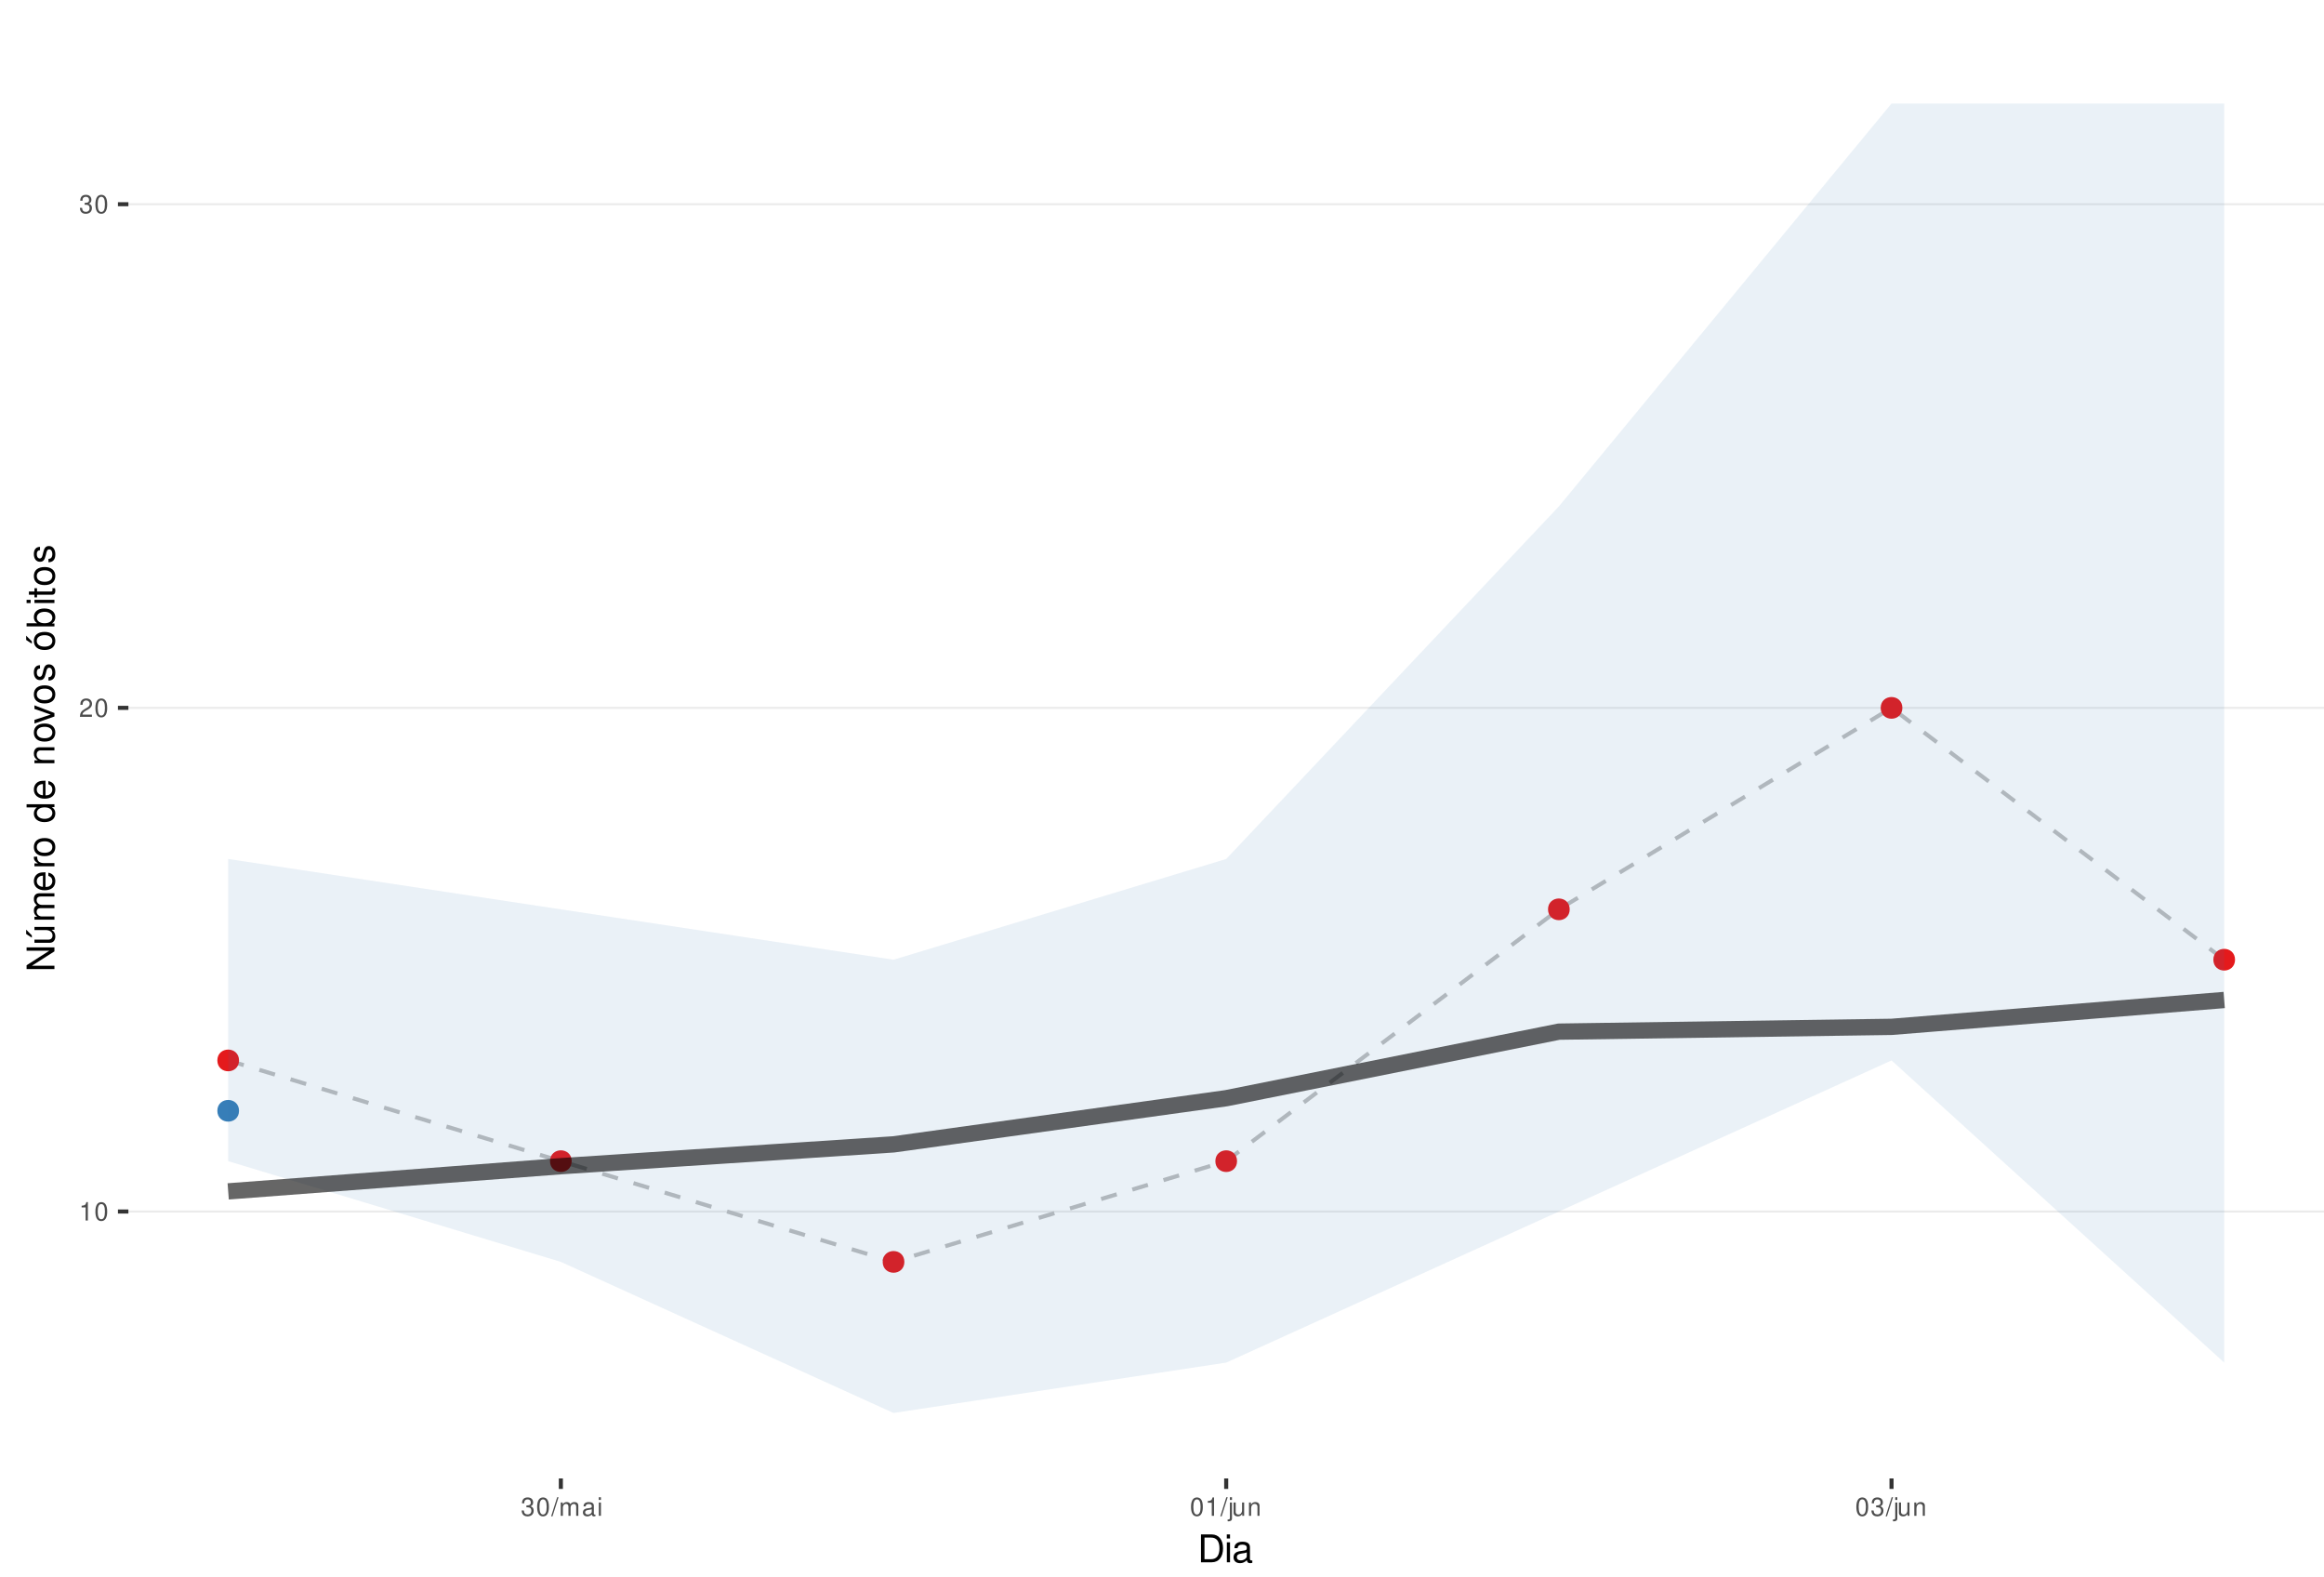
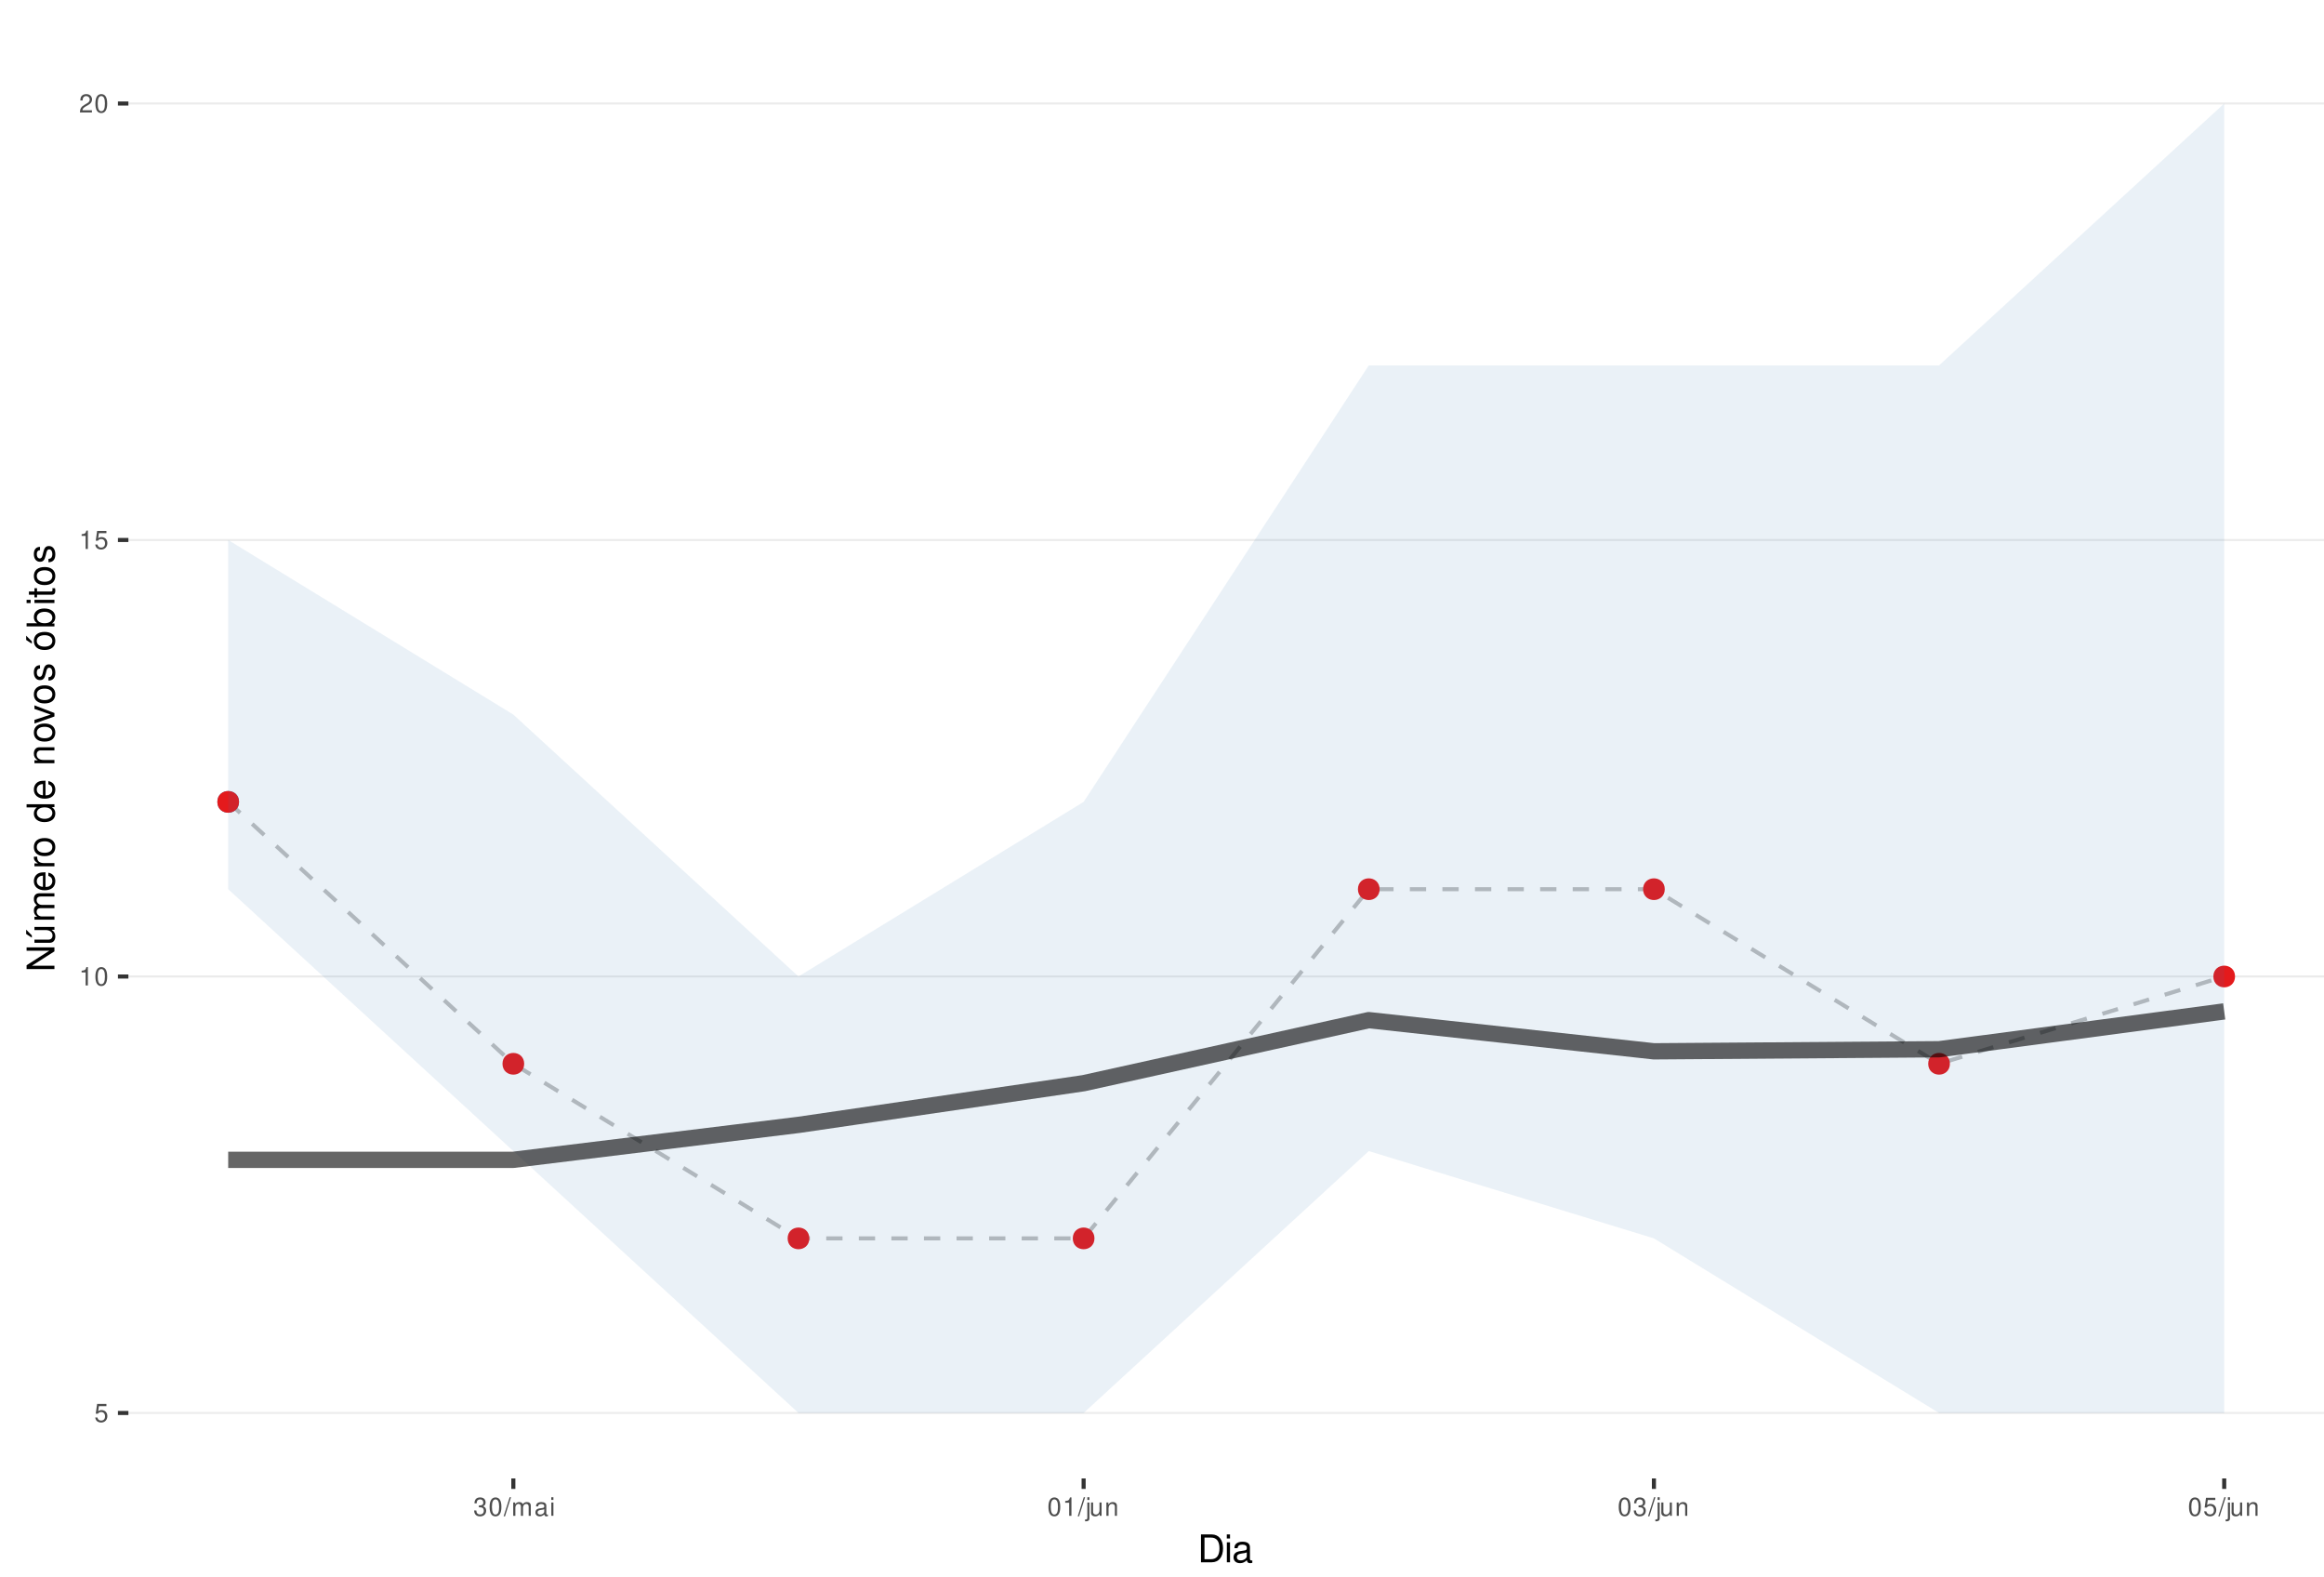
<svg xmlns="http://www.w3.org/2000/svg" xmlns:xlink="http://www.w3.org/1999/xlink" width="609pt" height="413pt" viewBox="0 0 609 413" version="1.1">
  <defs>
    <g>
      <symbol overflow="visible" id="glyph0-0">
        <path style="stroke:none;" d="" />
      </symbol>
      <symbol overflow="visible" id="glyph0-1">
+         <path style="stroke:none;" d="M 3.172 -4.719 L 0.734 -4.719 L 0.375 -2.156 L 0.922 -2.156 C 1.188 -2.469 1.422 -2.594 1.797 -2.594 C 2.422 -2.594 2.812 -2.156 2.812 -1.453 C 2.812 -0.781 2.422 -0.359 1.781 -0.359 C 1.266 -0.359 0.953 -0.625 0.812 -1.156 L 0.234 -1.156 C 0.312 -0.766 0.375 -0.578 0.516 -0.406 C 0.781 -0.047 1.266 0.156 1.797 0.156 C 2.75 0.156 3.422 -0.547 3.422 -1.531 C 3.422 -2.469 2.797 -3.109 1.891 -3.109 C 1.562 -3.109 1.297 -3.016 1.016 -2.828 L 1.203 -4.141 L 3.172 -4.141 Z M 3.172 -4.719 " />
+       </symbol>
+       <symbol overflow="visible" id="glyph0-2">
        <path style="stroke:none;" d="M 1.719 -3.422 L 1.719 0 L 2.312 0 L 2.312 -4.812 L 1.922 -4.812 C 1.719 -4.078 1.578 -3.969 0.672 -3.859 L 0.672 -3.422 Z M 1.719 -3.422 " />
      </symbol>
-       <symbol overflow="visible" id="glyph0-2">
+       <symbol overflow="visible" id="glyph0-3">
        <path style="stroke:none;" d="M 1.828 -4.812 C 1.391 -4.812 0.984 -4.609 0.75 -4.281 C 0.438 -3.859 0.281 -3.219 0.281 -2.328 C 0.281 -0.703 0.812 0.156 1.828 0.156 C 2.828 0.156 3.375 -0.703 3.375 -2.297 C 3.375 -3.219 3.234 -3.844 2.922 -4.281 C 2.672 -4.625 2.281 -4.812 1.828 -4.812 Z M 1.828 -4.297 C 2.469 -4.297 2.781 -3.641 2.781 -2.344 C 2.781 -0.969 2.469 -0.328 1.812 -0.328 C 1.203 -0.328 0.891 -1 0.891 -2.328 C 0.891 -3.641 1.203 -4.297 1.828 -4.297 Z M 1.828 -4.297 " />
      </symbol>
-       <symbol overflow="visible" id="glyph0-3">
+       <symbol overflow="visible" id="glyph0-4">
        <path style="stroke:none;" d="M 3.375 -0.578 L 0.891 -0.578 C 0.938 -0.984 1.156 -1.234 1.734 -1.578 L 2.406 -1.953 C 3.062 -2.328 3.406 -2.812 3.406 -3.406 C 3.406 -3.812 3.234 -4.188 2.969 -4.438 C 2.688 -4.688 2.344 -4.812 1.891 -4.812 C 1.297 -4.812 0.844 -4.594 0.578 -4.188 C 0.422 -3.938 0.344 -3.641 0.328 -3.141 L 0.922 -3.141 C 0.938 -3.469 0.984 -3.672 1.062 -3.828 C 1.219 -4.125 1.516 -4.297 1.875 -4.297 C 2.406 -4.297 2.797 -3.906 2.797 -3.391 C 2.797 -3.016 2.578 -2.672 2.156 -2.438 L 1.547 -2.078 C 0.562 -1.516 0.281 -1.062 0.219 0 L 3.375 0 Z M 3.375 -0.578 " />
      </symbol>
-       <symbol overflow="visible" id="glyph0-4">
+       <symbol overflow="visible" id="glyph0-5">
        <path style="stroke:none;" d="M 1.469 -2.219 L 1.797 -2.219 C 2.422 -2.219 2.766 -1.922 2.766 -1.344 C 2.766 -0.734 2.406 -0.359 1.797 -0.359 C 1.156 -0.359 0.844 -0.688 0.797 -1.391 L 0.219 -1.391 C 0.234 -1.016 0.312 -0.766 0.422 -0.547 C 0.672 -0.078 1.125 0.156 1.766 0.156 C 2.75 0.156 3.375 -0.438 3.375 -1.344 C 3.375 -1.953 3.141 -2.297 2.562 -2.484 C 3.016 -2.672 3.234 -3 3.234 -3.484 C 3.234 -4.312 2.688 -4.812 1.797 -4.812 C 0.844 -4.812 0.328 -4.281 0.312 -3.266 L 0.906 -3.266 C 0.906 -3.547 0.938 -3.719 1 -3.875 C 1.141 -4.141 1.438 -4.297 1.797 -4.297 C 2.312 -4.297 2.625 -3.984 2.625 -3.469 C 2.625 -3.125 2.516 -2.922 2.25 -2.812 C 2.094 -2.75 1.875 -2.719 1.469 -2.703 Z M 1.469 -2.219 " />
      </symbol>
-       <symbol overflow="visible" id="glyph0-5">
+       <symbol overflow="visible" id="glyph0-6">
        <path style="stroke:none;" d="M 1.531 -4.859 L -0.047 0.141 L 0.312 0.141 L 1.891 -4.859 Z M 1.531 -4.859 " />
      </symbol>
-       <symbol overflow="visible" id="glyph0-6">
+       <symbol overflow="visible" id="glyph0-7">
        <path style="stroke:none;" d="M 0.469 -3.484 L 0.469 0 L 1.031 0 L 1.031 -2.188 C 1.031 -2.703 1.391 -3.109 1.844 -3.109 C 2.25 -3.109 2.484 -2.844 2.484 -2.406 L 2.484 0 L 3.047 0 L 3.047 -2.188 C 3.047 -2.703 3.422 -3.109 3.875 -3.109 C 4.266 -3.109 4.516 -2.844 4.516 -2.406 L 4.516 0 L 5.078 0 L 5.078 -2.609 C 5.078 -3.234 4.719 -3.594 4.062 -3.594 C 3.594 -3.594 3.312 -3.453 2.984 -3.062 C 2.781 -3.422 2.5 -3.594 2.047 -3.594 C 1.578 -3.594 1.266 -3.422 0.984 -3 L 0.984 -3.484 Z M 0.469 -3.484 " />
      </symbol>
-       <symbol overflow="visible" id="glyph0-7">
+       <symbol overflow="visible" id="glyph0-8">
        <path style="stroke:none;" d="M 3.562 -0.328 C 3.5 -0.312 3.469 -0.312 3.438 -0.312 C 3.25 -0.312 3.141 -0.406 3.141 -0.578 L 3.141 -2.641 C 3.141 -3.25 2.688 -3.594 1.828 -3.594 C 1.312 -3.594 0.906 -3.438 0.672 -3.188 C 0.516 -3 0.453 -2.797 0.438 -2.453 L 0.984 -2.453 C 1.031 -2.875 1.297 -3.078 1.812 -3.078 C 2.312 -3.078 2.594 -2.891 2.594 -2.562 L 2.594 -2.406 C 2.578 -2.172 2.469 -2.078 2.016 -2.031 C 1.219 -1.922 1.109 -1.891 0.891 -1.812 C 0.484 -1.641 0.281 -1.328 0.281 -0.875 C 0.281 -0.25 0.719 0.156 1.422 0.156 C 1.859 0.156 2.219 0 2.609 -0.359 C 2.656 0 2.828 0.156 3.188 0.156 C 3.297 0.156 3.375 0.141 3.562 0.094 Z M 2.594 -1.094 C 2.594 -0.906 2.531 -0.797 2.375 -0.641 C 2.141 -0.438 1.875 -0.328 1.547 -0.328 C 1.109 -0.328 0.859 -0.547 0.859 -0.891 C 0.859 -1.266 1.094 -1.438 1.703 -1.531 C 2.297 -1.609 2.406 -1.641 2.594 -1.719 Z M 2.594 -1.094 " />
      </symbol>
-       <symbol overflow="visible" id="glyph0-8">
+       <symbol overflow="visible" id="glyph0-9">
        <path style="stroke:none;" d="M 1 -3.484 L 0.453 -3.484 L 0.453 0 L 1 0 Z M 1 -4.859 L 0.438 -4.859 L 0.438 -4.156 L 1 -4.156 Z M 1 -4.859 " />
      </symbol>
-       <symbol overflow="visible" id="glyph0-9">
+       <symbol overflow="visible" id="glyph0-10">
        <path style="stroke:none;" d="M 0.469 -3.484 L 0.469 0.5 C 0.469 0.859 0.359 0.969 0.016 0.969 C -0.031 0.969 -0.047 0.969 -0.125 0.953 L -0.125 1.438 C -0.047 1.438 -0.016 1.453 0.062 1.453 C 0.688 1.453 1.016 1.203 1.016 0.719 L 1.016 -3.484 Z M 1.016 -4.859 L 0.469 -4.859 L 0.469 -4.156 L 1.016 -4.156 Z M 1.016 -4.859 " />
      </symbol>
-       <symbol overflow="visible" id="glyph0-10">
+       <symbol overflow="visible" id="glyph0-11">
        <path style="stroke:none;" d="M 3.203 0 L 3.203 -3.484 L 2.656 -3.484 L 2.656 -1.516 C 2.656 -0.797 2.281 -0.328 1.703 -0.328 C 1.266 -0.328 0.984 -0.594 0.984 -1.016 L 0.984 -3.484 L 0.438 -3.484 L 0.438 -0.797 C 0.438 -0.219 0.859 0.156 1.547 0.156 C 2.062 0.156 2.391 -0.031 2.703 -0.484 L 2.703 0 Z M 3.203 0 " />
      </symbol>
-       <symbol overflow="visible" id="glyph0-11">
+       <symbol overflow="visible" id="glyph0-12">
        <path style="stroke:none;" d="M 0.469 -3.484 L 0.469 0 L 1.031 0 L 1.031 -1.922 C 1.031 -2.641 1.391 -3.109 1.969 -3.109 C 2.406 -3.109 2.688 -2.828 2.688 -2.422 L 2.688 0 L 3.234 0 L 3.234 -2.641 C 3.234 -3.219 2.812 -3.594 2.141 -3.594 C 1.625 -3.594 1.281 -3.391 0.984 -2.906 L 0.984 -3.484 Z M 0.469 -3.484 " />
      </symbol>
      <symbol overflow="visible" id="glyph1-0">
        <path style="stroke:none;" d="" />
      </symbol>
      <symbol overflow="visible" id="glyph1-1">
        <path style="stroke:none;" d="M 0.891 0 L 3.703 0 C 5.547 0 6.672 -1.375 6.672 -3.656 C 6.672 -5.906 5.547 -7.297 3.703 -7.297 L 0.891 -7.297 Z M 1.812 -0.812 L 1.812 -6.469 L 3.547 -6.469 C 4.984 -6.469 5.734 -5.5 5.734 -3.641 C 5.734 -1.797 4.984 -0.812 3.547 -0.812 Z M 1.812 -0.812 " />
      </symbol>
      <symbol overflow="visible" id="glyph1-2">
        <path style="stroke:none;" d="M 1.5 -5.234 L 0.672 -5.234 L 0.672 0 L 1.5 0 Z M 1.5 -7.297 L 0.656 -7.297 L 0.656 -6.234 L 1.5 -6.234 Z M 1.5 -7.297 " />
      </symbol>
      <symbol overflow="visible" id="glyph1-3">
        <path style="stroke:none;" d="M 5.344 -0.484 C 5.266 -0.469 5.219 -0.469 5.172 -0.469 C 4.875 -0.469 4.719 -0.625 4.719 -0.875 L 4.719 -3.953 C 4.719 -4.891 4.047 -5.391 2.75 -5.391 C 1.984 -5.391 1.375 -5.172 1.016 -4.781 C 0.766 -4.516 0.672 -4.203 0.656 -3.688 L 1.484 -3.688 C 1.562 -4.328 1.938 -4.625 2.719 -4.625 C 3.484 -4.625 3.891 -4.344 3.891 -3.844 L 3.891 -3.625 C 3.875 -3.266 3.703 -3.125 3.016 -3.047 C 1.844 -2.891 1.656 -2.844 1.344 -2.719 C 0.734 -2.453 0.422 -2 0.422 -1.312 C 0.422 -0.375 1.078 0.234 2.141 0.234 C 2.797 0.234 3.328 0 3.922 -0.547 C 3.984 0 4.234 0.234 4.781 0.234 C 4.953 0.234 5.062 0.203 5.344 0.141 Z M 3.891 -1.656 C 3.891 -1.375 3.812 -1.203 3.562 -0.969 C 3.219 -0.656 2.812 -0.5 2.312 -0.5 C 1.672 -0.5 1.297 -0.812 1.297 -1.344 C 1.297 -1.891 1.656 -2.172 2.547 -2.297 C 3.438 -2.422 3.609 -2.453 3.891 -2.594 Z M 3.891 -1.656 " />
      </symbol>
      <symbol overflow="visible" id="glyph2-0">
        <path style="stroke:none;" d="" />
      </symbol>
      <symbol overflow="visible" id="glyph2-1">
        <path style="stroke:none;" d="M -7.297 -6.453 L -7.297 -5.578 L -1.328 -5.578 L -7.297 -1.766 L -7.297 -0.766 L 0 -0.766 L 0 -1.641 L -5.906 -1.641 L 0 -5.406 L 0 -6.453 Z M -7.297 -6.453 " />
      </symbol>
      <symbol overflow="visible" id="glyph2-2">
        <path style="stroke:none;" d="M 0 -4.812 L -5.234 -4.812 L -5.234 -3.984 L -2.266 -3.984 C -1.203 -3.984 -0.5 -3.438 -0.5 -2.562 C -0.5 -1.906 -0.906 -1.484 -1.531 -1.484 L -5.234 -1.484 L -5.234 -0.656 L -1.203 -0.656 C -0.328 -0.656 0.234 -1.297 0.234 -2.312 C 0.234 -3.094 -0.047 -3.578 -0.734 -4.062 L 0 -4.062 Z M -7.406 -2.953 L -5.922 -2 L -5.922 -2.594 L -7.406 -4.094 Z M -7.406 -2.953 " />
      </symbol>
      <symbol overflow="visible" id="glyph2-3">
        <path style="stroke:none;" d="M -5.234 -0.703 L 0 -0.703 L 0 -1.547 L -3.297 -1.547 C -4.047 -1.547 -4.656 -2.094 -4.656 -2.766 C -4.656 -3.391 -4.281 -3.734 -3.609 -3.734 L 0 -3.734 L 0 -4.578 L -3.297 -4.578 C -4.047 -4.578 -4.656 -5.125 -4.656 -5.812 C -4.656 -6.422 -4.266 -6.781 -3.609 -6.781 L 0 -6.781 L 0 -7.625 L -3.938 -7.625 C -4.875 -7.625 -5.391 -7.078 -5.391 -6.094 C -5.391 -5.406 -5.188 -4.984 -4.594 -4.484 C -5.156 -4.188 -5.391 -3.766 -5.391 -3.078 C -5.391 -2.375 -5.125 -1.906 -4.5 -1.469 L -5.234 -1.469 Z M -5.234 -0.703 " />
      </symbol>
      <symbol overflow="visible" id="glyph2-4">
        <path style="stroke:none;" d="M -2.344 -5.125 C -3.141 -5.125 -3.625 -5.062 -4.016 -4.922 C -4.875 -4.578 -5.391 -3.781 -5.391 -2.797 C -5.391 -1.344 -4.281 -0.406 -2.547 -0.406 C -0.812 -0.406 0.234 -1.297 0.234 -2.781 C 0.234 -3.984 -0.453 -4.812 -1.594 -5.016 L -1.594 -4.188 C -0.906 -3.953 -0.547 -3.484 -0.547 -2.812 C -0.547 -2.281 -0.781 -1.828 -1.219 -1.547 C -1.516 -1.344 -1.812 -1.281 -2.344 -1.266 Z M -3.016 -1.297 C -3.984 -1.359 -4.625 -1.953 -4.625 -2.797 C -4.625 -3.641 -3.953 -4.234 -3.016 -4.234 Z M -3.016 -1.297 " />
      </symbol>
      <symbol overflow="visible" id="glyph2-5">
        <path style="stroke:none;" d="M -5.234 -0.688 L 0 -0.688 L 0 -1.531 L -2.719 -1.531 C -3.984 -1.547 -4.547 -2.062 -4.516 -3.203 L -5.359 -3.203 C -5.375 -3.062 -5.391 -2.984 -5.391 -2.891 C -5.391 -2.344 -5.062 -1.938 -4.297 -1.453 L -5.234 -1.453 Z M -5.234 -0.688 " />
      </symbol>
      <symbol overflow="visible" id="glyph2-6">
        <path style="stroke:none;" d="M -5.391 -2.719 C -5.391 -1.234 -4.344 -0.359 -2.578 -0.359 C -0.812 -0.359 0.234 -1.234 0.234 -2.734 C 0.234 -4.203 -0.812 -5.094 -2.547 -5.094 C -4.359 -5.094 -5.391 -4.234 -5.391 -2.719 Z M -4.625 -2.734 C -4.625 -3.672 -3.844 -4.234 -2.547 -4.234 C -1.312 -4.234 -0.547 -3.656 -0.547 -2.734 C -0.547 -1.797 -1.312 -1.234 -2.578 -1.234 C -3.844 -1.234 -4.625 -1.797 -4.625 -2.734 Z M -4.625 -2.734 " />
      </symbol>
      <symbol overflow="visible" id="glyph2-7">
        <path style="stroke:none;" d="" />
      </symbol>
      <symbol overflow="visible" id="glyph2-8">
        <path style="stroke:none;" d="M -7.297 -4.953 L -7.297 -4.125 L -4.578 -4.125 C -5.109 -3.766 -5.391 -3.203 -5.391 -2.516 C -5.391 -1.156 -4.297 -0.266 -2.625 -0.266 C -0.859 -0.266 0.234 -1.125 0.234 -2.547 C 0.234 -3.266 -0.047 -3.766 -0.688 -4.203 L 0 -4.203 L 0 -4.953 Z M -4.609 -2.656 C -4.609 -3.547 -3.812 -4.125 -2.562 -4.125 C -1.344 -4.125 -0.547 -3.547 -0.547 -2.656 C -0.547 -1.734 -1.359 -1.125 -2.578 -1.125 C -3.797 -1.125 -4.609 -1.734 -4.609 -2.656 Z M -4.609 -2.656 " />
      </symbol>
      <symbol overflow="visible" id="glyph2-9">
        <path style="stroke:none;" d="M -5.234 -0.703 L 0 -0.703 L 0 -1.547 L -2.891 -1.547 C -3.953 -1.547 -4.656 -2.094 -4.656 -2.953 C -4.656 -3.625 -4.266 -4.047 -3.625 -4.047 L 0 -4.047 L 0 -4.875 L -3.953 -4.875 C -4.828 -4.875 -5.391 -4.219 -5.391 -3.203 C -5.391 -2.438 -5.094 -1.938 -4.359 -1.469 L -5.234 -1.469 Z M -5.234 -0.703 " />
      </symbol>
      <symbol overflow="visible" id="glyph2-10">
        <path style="stroke:none;" d="M 0 -2.844 L -5.234 -4.859 L -5.234 -3.922 L -0.984 -2.438 L -5.234 -1.047 L -5.234 -0.094 L 0 -1.938 Z M 0 -2.844 " />
      </symbol>
      <symbol overflow="visible" id="glyph2-11">
        <path style="stroke:none;" d="M -3.781 -4.375 C -4.812 -4.375 -5.391 -3.688 -5.391 -2.484 C -5.391 -1.266 -4.766 -0.469 -3.797 -0.469 C -2.969 -0.469 -2.578 -0.891 -2.281 -2.125 L -2.094 -2.906 C -1.953 -3.484 -1.734 -3.719 -1.375 -3.719 C -0.875 -3.719 -0.547 -3.234 -0.547 -2.5 C -0.547 -2.047 -0.672 -1.672 -0.891 -1.453 C -1.047 -1.328 -1.188 -1.266 -1.562 -1.219 L -1.562 -0.344 C -0.344 -0.375 0.234 -1.062 0.234 -2.438 C 0.234 -3.75 -0.422 -4.594 -1.438 -4.594 C -2.203 -4.594 -2.641 -4.156 -2.891 -3.109 L -3.078 -2.312 C -3.234 -1.625 -3.453 -1.344 -3.828 -1.344 C -4.312 -1.344 -4.625 -1.766 -4.625 -2.453 C -4.625 -3.125 -4.328 -3.484 -3.781 -3.5 Z M -3.781 -4.375 " />
      </symbol>
      <symbol overflow="visible" id="glyph2-12">
        <path style="stroke:none;" d="M -5.391 -2.719 C -5.391 -1.234 -4.344 -0.359 -2.578 -0.359 C -0.812 -0.359 0.234 -1.234 0.234 -2.734 C 0.234 -4.203 -0.812 -5.094 -2.547 -5.094 C -4.359 -5.094 -5.391 -4.234 -5.391 -2.719 Z M -4.625 -2.734 C -4.625 -3.672 -3.844 -4.234 -2.547 -4.234 C -1.312 -4.234 -0.547 -3.656 -0.547 -2.734 C -0.547 -1.797 -1.312 -1.234 -2.578 -1.234 C -3.844 -1.234 -4.625 -1.797 -4.625 -2.734 Z M -7.406 -2.984 L -5.922 -2.016 L -5.922 -2.625 L -7.406 -4.109 Z M -7.406 -2.984 " />
      </symbol>
      <symbol overflow="visible" id="glyph2-13">
        <path style="stroke:none;" d="M -7.297 -0.547 L 0 -0.547 L 0 -1.297 L -0.672 -1.297 C -0.062 -1.688 0.234 -2.219 0.234 -2.953 C 0.234 -4.328 -0.906 -5.234 -2.641 -5.234 C -4.344 -5.234 -5.391 -4.375 -5.391 -2.984 C -5.391 -2.266 -5.125 -1.766 -4.531 -1.375 L -7.297 -1.375 Z M -4.609 -2.828 C -4.609 -3.766 -3.797 -4.359 -2.547 -4.359 C -1.359 -4.359 -0.547 -3.734 -0.547 -2.828 C -0.547 -1.938 -1.344 -1.375 -2.578 -1.375 C -3.812 -1.375 -4.609 -1.938 -4.609 -2.828 Z M -4.609 -2.828 " />
      </symbol>
      <symbol overflow="visible" id="glyph2-14">
        <path style="stroke:none;" d="M -5.234 -1.5 L -5.234 -0.672 L 0 -0.672 L 0 -1.5 Z M -7.297 -1.5 L -7.297 -0.656 L -6.234 -0.656 L -6.234 -1.5 Z M -7.297 -1.5 " />
      </symbol>
      <symbol overflow="visible" id="glyph2-15">
        <path style="stroke:none;" d="M -5.234 -2.547 L -5.234 -1.688 L -6.688 -1.688 L -6.688 -0.844 L -5.234 -0.844 L -5.234 -0.141 L -4.562 -0.141 L -4.562 -0.844 L -0.594 -0.844 C -0.062 -0.844 0.234 -1.203 0.234 -1.859 C 0.234 -2.078 0.203 -2.266 0.156 -2.547 L -0.547 -2.547 C -0.516 -2.422 -0.5 -2.312 -0.5 -2.141 C -0.5 -1.781 -0.594 -1.688 -0.969 -1.688 L -4.562 -1.688 L -4.562 -2.547 Z M -5.234 -2.547 " />
      </symbol>
    </g>
    <clipPath id="clip1">
      <path d="M 33.645 9.961 L 609 9.961 L 609 387.328 L 33.645 387.328 Z M 33.645 9.961 " />
    </clipPath>
    <clipPath id="clip2">
-       <path d="M 33.645 317 L 609 317 L 609 318 L 33.645 318 Z M 33.645 317 " />
+       <path d="M 33.645 369 L 609 369 L 609 371 L 33.645 371 Z M 33.645 369 " />
    </clipPath>
    <clipPath id="clip3">
-       <path d="M 33.645 185 L 609 185 L 609 186 L 33.645 186 Z M 33.645 185 " />
+       <path d="M 33.645 255 L 609 255 L 609 257 L 33.645 257 Z M 33.645 255 " />
    </clipPath>
    <clipPath id="clip4">
-       <path d="M 33.645 53 L 609 53 L 609 54 L 33.645 54 Z M 33.645 53 " />
+       <path d="M 33.645 141 L 609 141 L 609 142 L 33.645 142 Z M 33.645 141 " />
+     </clipPath>
+     <clipPath id="clip5">
+       <path d="M 33.645 26 L 609 26 L 609 28 L 33.645 28 Z M 33.645 26 " />
    </clipPath>
  </defs>
  <g id="surface287">
    <rect x="0" y="0" width="609" height="413" style="fill:rgb(100%,100%,100%);fill-opacity:1;stroke:none;" />
    <rect x="0" y="0" width="609" height="413" style="fill:rgb(100%,100%,100%);fill-opacity:1;stroke:none;" />
    <path style="fill:none;stroke-width:1.067;stroke-linecap:round;stroke-linejoin:round;stroke:rgb(100%,100%,100%);stroke-opacity:1;stroke-miterlimit:10;" d="M 0 413 L 609 413 L 609 0 L 0 0 Z M 0 413 " />
    <g clip-path="url(#clip1)" clip-rule="nonzero">
      <path style=" stroke:none;fill-rule:nonzero;fill:rgb(100%,100%,100%);fill-opacity:1;" d="M 33.645 387.328 L 609 387.328 L 609 9.961 L 33.645 9.961 Z M 33.645 387.328 " />
    </g>
    <g clip-path="url(#clip2)" clip-rule="nonzero">
-       <path style="fill:none;stroke-width:0.533;stroke-linecap:butt;stroke-linejoin:round;stroke:rgb(92.157%,92.157%,92.157%);stroke-opacity:1;stroke-miterlimit:10;" d="M 33.645 317.398 L 609 317.398 " />
+       <path style="fill:none;stroke-width:0.533;stroke-linecap:butt;stroke-linejoin:round;stroke:rgb(92.157%,92.157%,92.157%);stroke-opacity:1;stroke-miterlimit:10;" d="M 33.645 370.176 L 609 370.176 " />
    </g>
    <g clip-path="url(#clip3)" clip-rule="nonzero">
-       <path style="fill:none;stroke-width:0.533;stroke-linecap:butt;stroke-linejoin:round;stroke:rgb(92.157%,92.157%,92.157%);stroke-opacity:1;stroke-miterlimit:10;" d="M 33.645 185.449 L 609 185.449 " />
+       <path style="fill:none;stroke-width:0.533;stroke-linecap:butt;stroke-linejoin:round;stroke:rgb(92.157%,92.157%,92.157%);stroke-opacity:1;stroke-miterlimit:10;" d="M 33.645 255.824 L 609 255.824 " />
    </g>
    <g clip-path="url(#clip4)" clip-rule="nonzero">
-       <path style="fill:none;stroke-width:0.533;stroke-linecap:butt;stroke-linejoin:round;stroke:rgb(92.157%,92.157%,92.157%);stroke-opacity:1;stroke-miterlimit:10;" d="M 33.645 53.504 L 609 53.504 " />
-     </g>
-     <path style="fill:none;stroke-width:1.067;stroke-linecap:butt;stroke-linejoin:round;stroke:rgb(74.51%,74.51%,74.51%);stroke-opacity:1;stroke-dasharray:4.268,4.268;stroke-miterlimit:10;" d="M 59.797 277.812 L 234.148 330.594 L 321.324 304.203 L 408.496 238.23 L 495.672 185.449 L 582.848 251.426 " />
-     <path style="fill-rule:nonzero;fill:rgb(21.569%,49.412%,72.157%);fill-opacity:1;stroke-width:0.709;stroke-linecap:round;stroke-linejoin:round;stroke:rgb(21.569%,49.412%,72.157%);stroke-opacity:1;stroke-miterlimit:10;" d="M 62.285 291.008 C 62.285 294.324 57.309 294.324 57.309 291.008 C 57.309 287.691 62.285 287.691 62.285 291.008 " />
-     <path style="fill-rule:nonzero;fill:rgb(89.412%,10.196%,10.98%);fill-opacity:1;stroke-width:0.709;stroke-linecap:round;stroke-linejoin:round;stroke:rgb(89.412%,10.196%,10.98%);stroke-opacity:1;stroke-miterlimit:10;" d="M 62.285 277.812 C 62.285 281.133 57.309 281.133 57.309 277.812 C 57.309 274.496 62.285 274.496 62.285 277.812 " />
-     <path style="fill-rule:nonzero;fill:rgb(89.412%,10.196%,10.98%);fill-opacity:1;stroke-width:0.709;stroke-linecap:round;stroke-linejoin:round;stroke:rgb(89.412%,10.196%,10.98%);stroke-opacity:1;stroke-miterlimit:10;" d="M 149.461 304.203 C 149.461 307.52 144.484 307.52 144.484 304.203 C 144.484 300.887 149.461 300.887 149.461 304.203 " />
-     <path style="fill-rule:nonzero;fill:rgb(89.412%,10.196%,10.98%);fill-opacity:1;stroke-width:0.709;stroke-linecap:round;stroke-linejoin:round;stroke:rgb(89.412%,10.196%,10.98%);stroke-opacity:1;stroke-miterlimit:10;" d="M 236.637 330.594 C 236.637 333.91 231.66 333.91 231.66 330.594 C 231.66 327.273 236.637 327.273 236.637 330.594 " />
-     <path style="fill-rule:nonzero;fill:rgb(89.412%,10.196%,10.98%);fill-opacity:1;stroke-width:0.709;stroke-linecap:round;stroke-linejoin:round;stroke:rgb(89.412%,10.196%,10.98%);stroke-opacity:1;stroke-miterlimit:10;" d="M 323.812 304.203 C 323.812 307.52 318.836 307.52 318.836 304.203 C 318.836 300.887 323.812 300.887 323.812 304.203 " />
-     <path style="fill-rule:nonzero;fill:rgb(89.412%,10.196%,10.98%);fill-opacity:1;stroke-width:0.709;stroke-linecap:round;stroke-linejoin:round;stroke:rgb(89.412%,10.196%,10.98%);stroke-opacity:1;stroke-miterlimit:10;" d="M 410.984 238.23 C 410.984 241.547 406.008 241.547 406.008 238.23 C 406.008 234.91 410.984 234.91 410.984 238.23 " />
-     <path style="fill-rule:nonzero;fill:rgb(89.412%,10.196%,10.98%);fill-opacity:1;stroke-width:0.709;stroke-linecap:round;stroke-linejoin:round;stroke:rgb(89.412%,10.196%,10.98%);stroke-opacity:1;stroke-miterlimit:10;" d="M 498.16 185.449 C 498.16 188.77 493.184 188.77 493.184 185.449 C 493.184 182.133 498.16 182.133 498.16 185.449 " />
-     <path style="fill-rule:nonzero;fill:rgb(89.412%,10.196%,10.98%);fill-opacity:1;stroke-width:0.709;stroke-linecap:round;stroke-linejoin:round;stroke:rgb(89.412%,10.196%,10.98%);stroke-opacity:1;stroke-miterlimit:10;" d="M 585.336 251.426 C 585.336 254.742 580.359 254.742 580.359 251.426 C 580.359 248.105 585.336 248.105 585.336 251.426 " />
-     <path style=" stroke:none;fill-rule:nonzero;fill:rgb(21.569%,49.412%,72.157%);fill-opacity:0.102;" d="M 59.797 225.035 L 234.148 251.426 L 321.324 225.035 L 408.496 132.672 L 495.672 27.117 L 582.848 27.117 L 582.848 356.98 L 495.672 277.812 L 408.496 317.398 L 321.324 356.98 L 234.148 370.176 L 146.973 330.594 L 59.797 304.203 Z M 59.797 225.035 " />
-     <path style="fill:none;stroke-width:4.268;stroke-linecap:butt;stroke-linejoin:round;stroke:rgb(0%,0%,0%);stroke-opacity:0.6;stroke-miterlimit:10;" d="M 59.797 312.121 L 146.973 305.523 L 234.148 299.805 L 321.324 287.711 L 408.496 270.273 L 495.672 269.016 L 582.848 261.98 " />
-     <g style="fill:rgb(30.196%,30.196%,30.196%);fill-opacity:1;">
-       <use xlink:href="#glyph0-1" x="20.715" y="319.746" />
-       <use xlink:href="#glyph0-2" x="24.715" y="319.746" />
-     </g>
-     <g style="fill:rgb(30.196%,30.196%,30.196%);fill-opacity:1;">
-       <use xlink:href="#glyph0-3" x="20.715" y="187.797" />
-       <use xlink:href="#glyph0-2" x="24.715" y="187.797" />
-     </g>
-     <g style="fill:rgb(30.196%,30.196%,30.196%);fill-opacity:1;">
-       <use xlink:href="#glyph0-4" x="20.715" y="55.852" />
-       <use xlink:href="#glyph0-2" x="24.715" y="55.852" />
-     </g>
-     <path style="fill:none;stroke-width:1.067;stroke-linecap:butt;stroke-linejoin:round;stroke:rgb(20%,20%,20%);stroke-opacity:1;stroke-miterlimit:10;" d="M 30.906 317.398 L 33.645 317.398 " />
-     <path style="fill:none;stroke-width:1.067;stroke-linecap:butt;stroke-linejoin:round;stroke:rgb(20%,20%,20%);stroke-opacity:1;stroke-miterlimit:10;" d="M 30.906 185.449 L 33.645 185.449 " />
-     <path style="fill:none;stroke-width:1.067;stroke-linecap:butt;stroke-linejoin:round;stroke:rgb(20%,20%,20%);stroke-opacity:1;stroke-miterlimit:10;" d="M 30.906 53.504 L 33.645 53.504 " />
-     <path style="fill:none;stroke-width:1.067;stroke-linecap:butt;stroke-linejoin:round;stroke:rgb(20%,20%,20%);stroke-opacity:1;stroke-miterlimit:10;" d="M 146.973 390.07 L 146.973 387.328 " />
-     <path style="fill:none;stroke-width:1.067;stroke-linecap:butt;stroke-linejoin:round;stroke:rgb(20%,20%,20%);stroke-opacity:1;stroke-miterlimit:10;" d="M 321.324 390.07 L 321.324 387.328 " />
-     <path style="fill:none;stroke-width:1.067;stroke-linecap:butt;stroke-linejoin:round;stroke:rgb(20%,20%,20%);stroke-opacity:1;stroke-miterlimit:10;" d="M 495.672 390.07 L 495.672 387.328 " />
-     <g style="fill:rgb(30.196%,30.196%,30.196%);fill-opacity:1;">
-       <use xlink:href="#glyph0-4" x="136.473" y="397.109" />
-       <use xlink:href="#glyph0-2" x="140.473" y="397.109" />
-       <use xlink:href="#glyph0-5" x="144.473" y="397.109" />
-       <use xlink:href="#glyph0-6" x="146.473" y="397.109" />
-       <use xlink:href="#glyph0-7" x="152.473" y="397.109" />
-       <use xlink:href="#glyph0-8" x="156.473" y="397.109" />
-     </g>
-     <g style="fill:rgb(30.196%,30.196%,30.196%);fill-opacity:1;">
-       <use xlink:href="#glyph0-2" x="311.824" y="397.109" />
-       <use xlink:href="#glyph0-1" x="315.824" y="397.109" />
-       <use xlink:href="#glyph0-5" x="319.824" y="397.109" />
-       <use xlink:href="#glyph0-9" x="321.824" y="397.109" />
-       <use xlink:href="#glyph0-10" x="322.824" y="397.109" />
-       <use xlink:href="#glyph0-11" x="326.824" y="397.109" />
-     </g>
-     <g style="fill:rgb(30.196%,30.196%,30.196%);fill-opacity:1;">
-       <use xlink:href="#glyph0-2" x="486.172" y="397.109" />
-       <use xlink:href="#glyph0-4" x="490.172" y="397.109" />
-       <use xlink:href="#glyph0-5" x="494.172" y="397.109" />
-       <use xlink:href="#glyph0-9" x="496.172" y="397.109" />
-       <use xlink:href="#glyph0-10" x="497.172" y="397.109" />
-       <use xlink:href="#glyph0-11" x="501.172" y="397.109" />
+       <path style="fill:none;stroke-width:0.533;stroke-linecap:butt;stroke-linejoin:round;stroke:rgb(92.157%,92.157%,92.157%);stroke-opacity:1;stroke-miterlimit:10;" d="M 33.645 141.469 L 609 141.469 " />
+     </g>
+     <g clip-path="url(#clip5)" clip-rule="nonzero">
+       <path style="fill:none;stroke-width:0.533;stroke-linecap:butt;stroke-linejoin:round;stroke:rgb(92.157%,92.157%,92.157%);stroke-opacity:1;stroke-miterlimit:10;" d="M 33.645 27.117 L 609 27.117 " />
+     </g>
+     <path style="fill:none;stroke-width:1.067;stroke-linecap:butt;stroke-linejoin:round;stroke:rgb(74.51%,74.51%,74.51%);stroke-opacity:1;stroke-dasharray:4.268,4.268;stroke-miterlimit:10;" d="M 59.797 210.082 L 134.52 278.691 L 209.242 324.434 L 283.961 324.434 L 358.684 232.953 L 433.406 232.953 L 508.125 278.691 L 582.848 255.824 " />
+     <path style="fill-rule:nonzero;fill:rgb(21.569%,49.412%,72.157%);fill-opacity:1;stroke-width:0.709;stroke-linecap:round;stroke-linejoin:round;stroke:rgb(21.569%,49.412%,72.157%);stroke-opacity:1;stroke-miterlimit:10;" d="M 62.285 210.082 C 62.285 213.398 57.309 213.398 57.309 210.082 C 57.309 206.762 62.285 206.762 62.285 210.082 " />
+     <path style="fill-rule:nonzero;fill:rgb(89.412%,10.196%,10.98%);fill-opacity:1;stroke-width:0.709;stroke-linecap:round;stroke-linejoin:round;stroke:rgb(89.412%,10.196%,10.98%);stroke-opacity:1;stroke-miterlimit:10;" d="M 62.285 210.082 C 62.285 213.398 57.309 213.398 57.309 210.082 C 57.309 206.762 62.285 206.762 62.285 210.082 " />
+     <path style="fill-rule:nonzero;fill:rgb(89.412%,10.196%,10.98%);fill-opacity:1;stroke-width:0.709;stroke-linecap:round;stroke-linejoin:round;stroke:rgb(89.412%,10.196%,10.98%);stroke-opacity:1;stroke-miterlimit:10;" d="M 137.008 278.691 C 137.008 282.012 132.031 282.012 132.031 278.691 C 132.031 275.375 137.008 275.375 137.008 278.691 " />
+     <path style="fill-rule:nonzero;fill:rgb(89.412%,10.196%,10.98%);fill-opacity:1;stroke-width:0.709;stroke-linecap:round;stroke-linejoin:round;stroke:rgb(89.412%,10.196%,10.98%);stroke-opacity:1;stroke-miterlimit:10;" d="M 211.73 324.434 C 211.73 327.754 206.754 327.754 206.754 324.434 C 206.754 321.117 211.73 321.117 211.73 324.434 " />
+     <path style="fill-rule:nonzero;fill:rgb(89.412%,10.196%,10.98%);fill-opacity:1;stroke-width:0.709;stroke-linecap:round;stroke-linejoin:round;stroke:rgb(89.412%,10.196%,10.98%);stroke-opacity:1;stroke-miterlimit:10;" d="M 286.449 324.434 C 286.449 327.754 281.473 327.754 281.473 324.434 C 281.473 321.117 286.449 321.117 286.449 324.434 " />
+     <path style="fill-rule:nonzero;fill:rgb(89.412%,10.196%,10.98%);fill-opacity:1;stroke-width:0.709;stroke-linecap:round;stroke-linejoin:round;stroke:rgb(89.412%,10.196%,10.98%);stroke-opacity:1;stroke-miterlimit:10;" d="M 361.172 232.953 C 361.172 236.27 356.195 236.27 356.195 232.953 C 356.195 229.633 361.172 229.633 361.172 232.953 " />
+     <path style="fill-rule:nonzero;fill:rgb(89.412%,10.196%,10.98%);fill-opacity:1;stroke-width:0.709;stroke-linecap:round;stroke-linejoin:round;stroke:rgb(89.412%,10.196%,10.98%);stroke-opacity:1;stroke-miterlimit:10;" d="M 435.895 232.953 C 435.895 236.27 430.918 236.27 430.918 232.953 C 430.918 229.633 435.895 229.633 435.895 232.953 " />
+     <path style="fill-rule:nonzero;fill:rgb(89.412%,10.196%,10.98%);fill-opacity:1;stroke-width:0.709;stroke-linecap:round;stroke-linejoin:round;stroke:rgb(89.412%,10.196%,10.98%);stroke-opacity:1;stroke-miterlimit:10;" d="M 510.613 278.691 C 510.613 282.012 505.637 282.012 505.637 278.691 C 505.637 275.375 510.613 275.375 510.613 278.691 " />
+     <path style="fill-rule:nonzero;fill:rgb(89.412%,10.196%,10.98%);fill-opacity:1;stroke-width:0.709;stroke-linecap:round;stroke-linejoin:round;stroke:rgb(89.412%,10.196%,10.98%);stroke-opacity:1;stroke-miterlimit:10;" d="M 585.336 255.824 C 585.336 259.141 580.359 259.141 580.359 255.824 C 580.359 252.504 585.336 252.504 585.336 255.824 " />
+     <path style=" stroke:none;fill-rule:nonzero;fill:rgb(21.569%,49.412%,72.157%);fill-opacity:0.102;" d="M 59.797 141.469 L 134.52 187.211 L 209.242 255.824 L 283.961 210.082 L 358.684 95.727 L 508.125 95.727 L 582.848 27.117 L 582.848 370.176 L 508.125 370.176 L 433.406 324.434 L 358.684 301.562 L 283.961 370.176 L 209.242 370.176 L 134.52 301.562 L 59.797 232.953 Z M 59.797 141.469 " />
+     <path style="fill:none;stroke-width:4.268;stroke-linecap:butt;stroke-linejoin:round;stroke:rgb(0%,0%,0%);stroke-opacity:0.6;stroke-miterlimit:10;" d="M 59.797 303.852 L 134.52 303.852 L 209.242 294.703 L 283.961 283.777 L 358.684 267.258 L 433.406 275.426 L 508.125 274.883 L 582.848 264.969 " />
+     <g style="fill:rgb(30.196%,30.196%,30.196%);fill-opacity:1;">
+       <use xlink:href="#glyph0-1" x="24.715" y="372.523" />
+     </g>
+     <g style="fill:rgb(30.196%,30.196%,30.196%);fill-opacity:1;">
+       <use xlink:href="#glyph0-2" x="20.715" y="258.172" />
+       <use xlink:href="#glyph0-3" x="24.715" y="258.172" />
+     </g>
+     <g style="fill:rgb(30.196%,30.196%,30.196%);fill-opacity:1;">
+       <use xlink:href="#glyph0-2" x="20.715" y="143.816" />
+       <use xlink:href="#glyph0-1" x="24.715" y="143.816" />
+     </g>
+     <g style="fill:rgb(30.196%,30.196%,30.196%);fill-opacity:1;">
+       <use xlink:href="#glyph0-4" x="20.715" y="29.465" />
+       <use xlink:href="#glyph0-3" x="24.715" y="29.465" />
+     </g>
+     <path style="fill:none;stroke-width:1.067;stroke-linecap:butt;stroke-linejoin:round;stroke:rgb(20%,20%,20%);stroke-opacity:1;stroke-miterlimit:10;" d="M 30.906 370.176 L 33.645 370.176 " />
+     <path style="fill:none;stroke-width:1.067;stroke-linecap:butt;stroke-linejoin:round;stroke:rgb(20%,20%,20%);stroke-opacity:1;stroke-miterlimit:10;" d="M 30.906 255.824 L 33.645 255.824 " />
+     <path style="fill:none;stroke-width:1.067;stroke-linecap:butt;stroke-linejoin:round;stroke:rgb(20%,20%,20%);stroke-opacity:1;stroke-miterlimit:10;" d="M 30.906 141.469 L 33.645 141.469 " />
+     <path style="fill:none;stroke-width:1.067;stroke-linecap:butt;stroke-linejoin:round;stroke:rgb(20%,20%,20%);stroke-opacity:1;stroke-miterlimit:10;" d="M 30.906 27.117 L 33.645 27.117 " />
+     <path style="fill:none;stroke-width:1.067;stroke-linecap:butt;stroke-linejoin:round;stroke:rgb(20%,20%,20%);stroke-opacity:1;stroke-miterlimit:10;" d="M 134.52 390.07 L 134.52 387.328 " />
+     <path style="fill:none;stroke-width:1.067;stroke-linecap:butt;stroke-linejoin:round;stroke:rgb(20%,20%,20%);stroke-opacity:1;stroke-miterlimit:10;" d="M 283.961 390.07 L 283.961 387.328 " />
+     <path style="fill:none;stroke-width:1.067;stroke-linecap:butt;stroke-linejoin:round;stroke:rgb(20%,20%,20%);stroke-opacity:1;stroke-miterlimit:10;" d="M 433.406 390.07 L 433.406 387.328 " />
+     <path style="fill:none;stroke-width:1.067;stroke-linecap:butt;stroke-linejoin:round;stroke:rgb(20%,20%,20%);stroke-opacity:1;stroke-miterlimit:10;" d="M 582.848 390.07 L 582.848 387.328 " />
+     <g style="fill:rgb(30.196%,30.196%,30.196%);fill-opacity:1;">
+       <use xlink:href="#glyph0-5" x="124.02" y="397.109" />
+       <use xlink:href="#glyph0-3" x="128.02" y="397.109" />
+       <use xlink:href="#glyph0-6" x="132.02" y="397.109" />
+       <use xlink:href="#glyph0-7" x="134.02" y="397.109" />
+       <use xlink:href="#glyph0-8" x="140.02" y="397.109" />
+       <use xlink:href="#glyph0-9" x="144.02" y="397.109" />
+     </g>
+     <g style="fill:rgb(30.196%,30.196%,30.196%);fill-opacity:1;">
+       <use xlink:href="#glyph0-3" x="274.461" y="397.109" />
+       <use xlink:href="#glyph0-2" x="278.461" y="397.109" />
+       <use xlink:href="#glyph0-6" x="282.461" y="397.109" />
+       <use xlink:href="#glyph0-10" x="284.461" y="397.109" />
+       <use xlink:href="#glyph0-11" x="285.461" y="397.109" />
+       <use xlink:href="#glyph0-12" x="289.461" y="397.109" />
+     </g>
+     <g style="fill:rgb(30.196%,30.196%,30.196%);fill-opacity:1;">
+       <use xlink:href="#glyph0-3" x="423.906" y="397.109" />
+       <use xlink:href="#glyph0-5" x="427.906" y="397.109" />
+       <use xlink:href="#glyph0-6" x="431.906" y="397.109" />
+       <use xlink:href="#glyph0-10" x="433.906" y="397.109" />
+       <use xlink:href="#glyph0-11" x="434.906" y="397.109" />
+       <use xlink:href="#glyph0-12" x="438.906" y="397.109" />
+     </g>
+     <g style="fill:rgb(30.196%,30.196%,30.196%);fill-opacity:1;">
+       <use xlink:href="#glyph0-3" x="573.348" y="397.109" />
+       <use xlink:href="#glyph0-1" x="577.348" y="397.109" />
+       <use xlink:href="#glyph0-6" x="581.348" y="397.109" />
+       <use xlink:href="#glyph0-10" x="583.348" y="397.109" />
+       <use xlink:href="#glyph0-11" x="584.348" y="397.109" />
+       <use xlink:href="#glyph0-12" x="588.348" y="397.109" />
    </g>
    <g style="fill:rgb(0%,0%,0%);fill-opacity:1;">
      <use xlink:href="#glyph1-1" x="313.824" y="409.29" />
      <use xlink:href="#glyph1-2" x="320.824" y="409.29" />
      <use xlink:href="#glyph1-3" x="322.824" y="409.29" />
    </g>
    <g style="fill:rgb(0%,0%,0%);fill-opacity:1;">
      <use xlink:href="#glyph2-1" x="14.263" y="254.645" />
      <use xlink:href="#glyph2-2" x="14.263" y="247.645" />
      <use xlink:href="#glyph2-3" x="14.263" y="241.645" />
      <use xlink:href="#glyph2-4" x="14.263" y="233.645" />
      <use xlink:href="#glyph2-5" x="14.263" y="227.645" />
      <use xlink:href="#glyph2-6" x="14.263" y="224.645" />
      <use xlink:href="#glyph2-7" x="14.263" y="218.645" />
      <use xlink:href="#glyph2-8" x="14.263" y="215.645" />
      <use xlink:href="#glyph2-4" x="14.263" y="209.645" />
      <use xlink:href="#glyph2-7" x="14.263" y="203.645" />
      <use xlink:href="#glyph2-9" x="14.263" y="200.645" />
      <use xlink:href="#glyph2-6" x="14.263" y="194.645" />
      <use xlink:href="#glyph2-10" x="14.263" y="189.645" />
      <use xlink:href="#glyph2-6" x="14.263" y="184.645" />
      <use xlink:href="#glyph2-11" x="14.263" y="178.645" />
      <use xlink:href="#glyph2-7" x="14.263" y="173.645" />
      <use xlink:href="#glyph2-12" x="14.263" y="170.645" />
      <use xlink:href="#glyph2-13" x="14.263" y="164.645" />
      <use xlink:href="#glyph2-14" x="14.263" y="158.645" />
      <use xlink:href="#glyph2-15" x="14.263" y="156.645" />
      <use xlink:href="#glyph2-6" x="14.263" y="153.645" />
      <use xlink:href="#glyph2-11" x="14.263" y="147.645" />
    </g>
  </g>
</svg>
